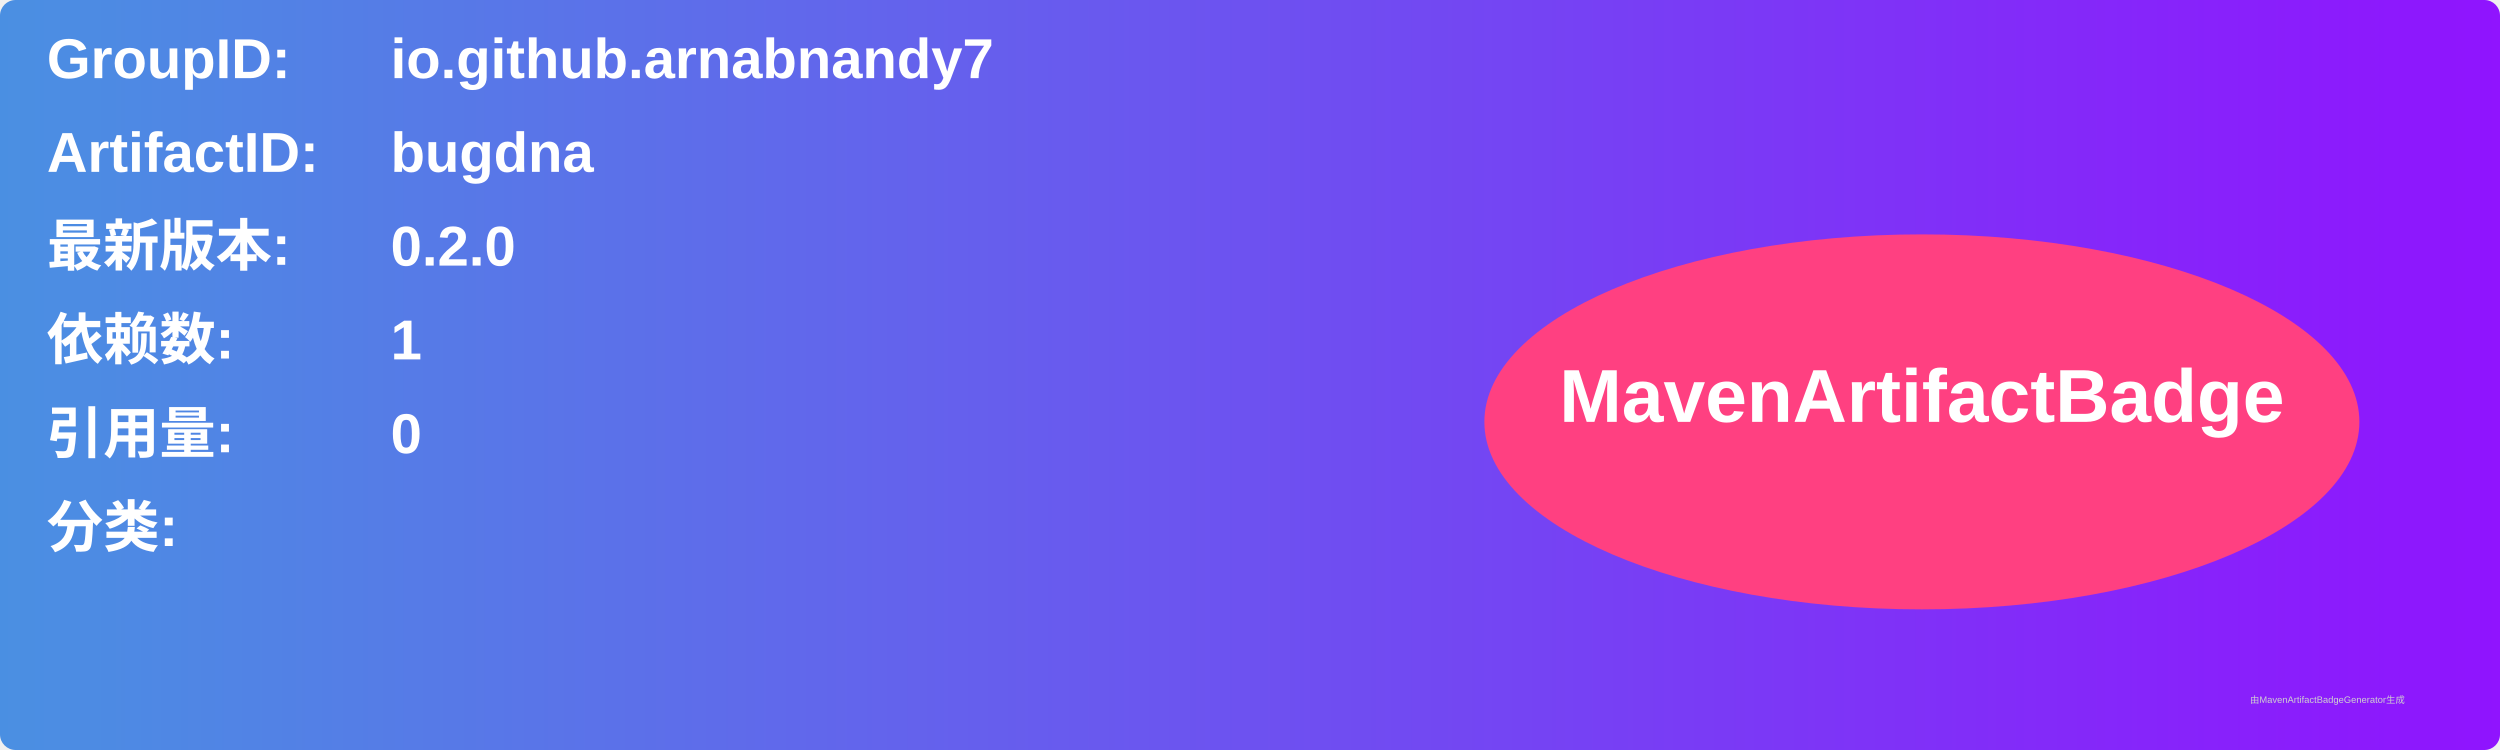
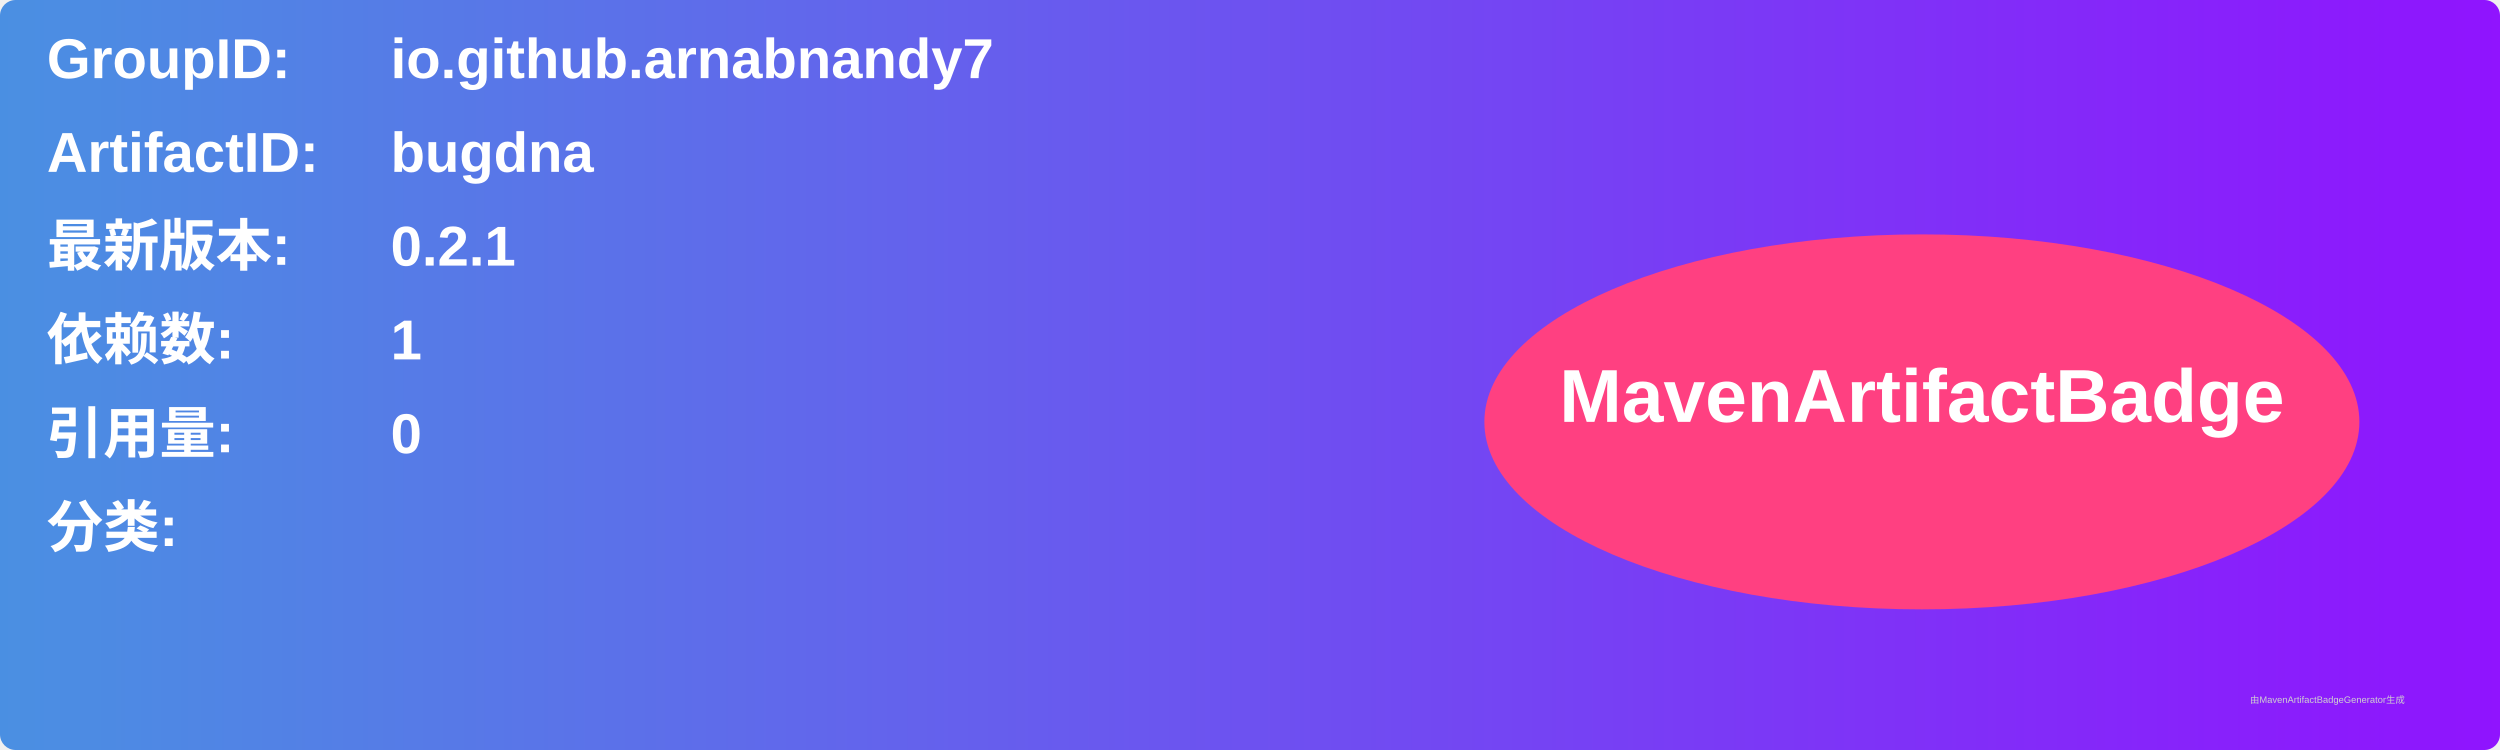
<svg xmlns="http://www.w3.org/2000/svg" width="800" height="240" viewBox="0 0 800 240">
  <linearGradient id="grad" x1="0%" y1="0%" x2="100%" y2="0%">
    <stop offset="0%" stop-color="#4a90e2" />
    <stop offset="100%" stop-color="#9013fe" />
  </linearGradient>
  <rect width="100%" height="100%" rx="5" ry="5" fill="url(#grad)" />
  <g transform="translate(15, 15)">
    <text x="0" y="10" font-family="Arial" font-size="18" fill="white" font-weight="bold" width="260">GroupID:</text>
    <text x="110" y="10" font-family="Arial" font-size="18" fill="white" font-weight="bold" width="460">io.github.arnabnandy7</text>
    <text x="0" y="40" font-family="Arial" font-size="18" fill="white" font-weight="bold" width="260">ArtifactID:</text>
    <text x="110" y="40" font-family="Arial" font-size="18" fill="white" font-weight="bold" width="460">bugdna</text>
    <text x="0" y="70" font-family="Arial" font-size="18" fill="white" font-weight="bold">最新版本:</text>
    <text x="110" y="70" font-family="Arial" font-size="18" fill="white" font-weight="bold">
-       <tspan font-weight="bold">0.2.0</tspan>
+       <tspan font-weight="bold">0.2.1</tspan>
    </text>
    <text x="0" y="100" font-family="Arial" font-size="18" fill="white" font-weight="bold">依赖数: </text>
    <text x="110" y="100" font-family="Arial" font-size="18" fill="white">
      <tspan font-weight="bold">1</tspan>
    </text>
    <text x="0" y="130" font-family="Arial" font-size="18" fill="white" font-weight="bold">引用量: </text>
    <text x="110" y="130" font-family="Arial" font-size="18" fill="white">
      <tspan font-weight="bold">0</tspan>
    </text>
    <text x="0" y="160" font-family="Arial" font-size="18" fill="white" font-weight="bold">分类:</text>
    <text x="10" y="190" font-family="Arial" font-size="10" fill="white">
      <tspan font-weight="bold" />
    </text>
    <ellipse cx="600" cy="120" rx="140" ry="60" fill="#ff4081" />
    <text x="600" y="120" text-anchor="middle" font-family="Arial" font-size="24" fill="white" font-weight="bold">MavenArtifactBadge</text>
  </g>
  <text x="720" y="225" font-family="Arial" font-size="3" fill="#d0d0d0">由MavenArtifactBadgeGenerator生成</text>
</svg>
